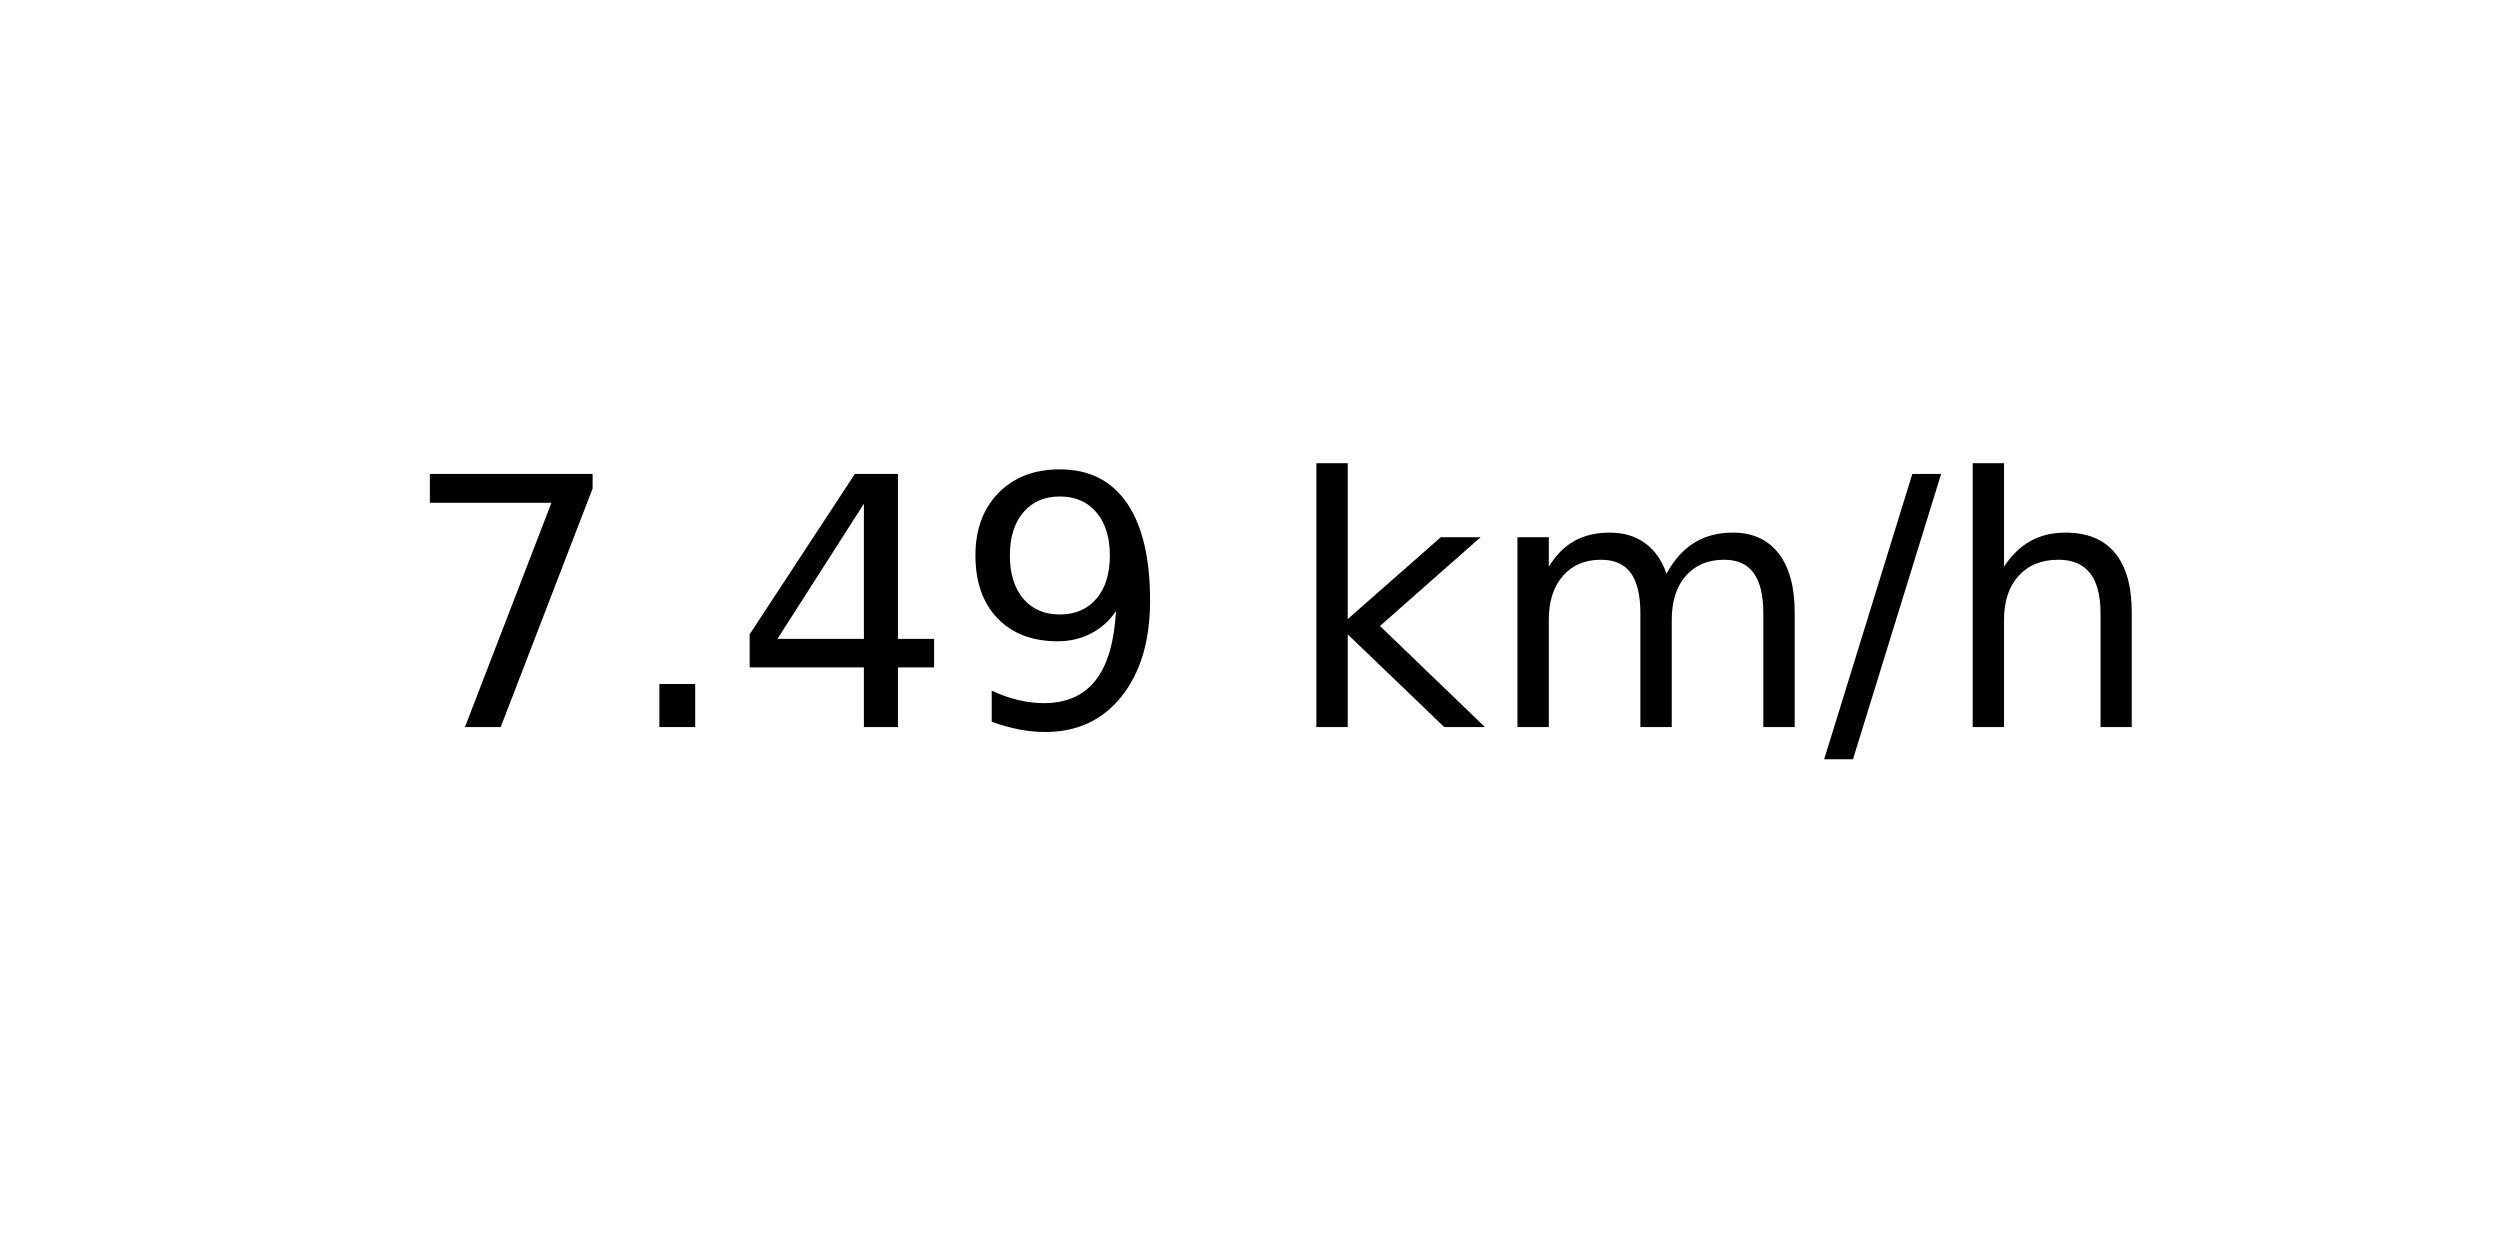
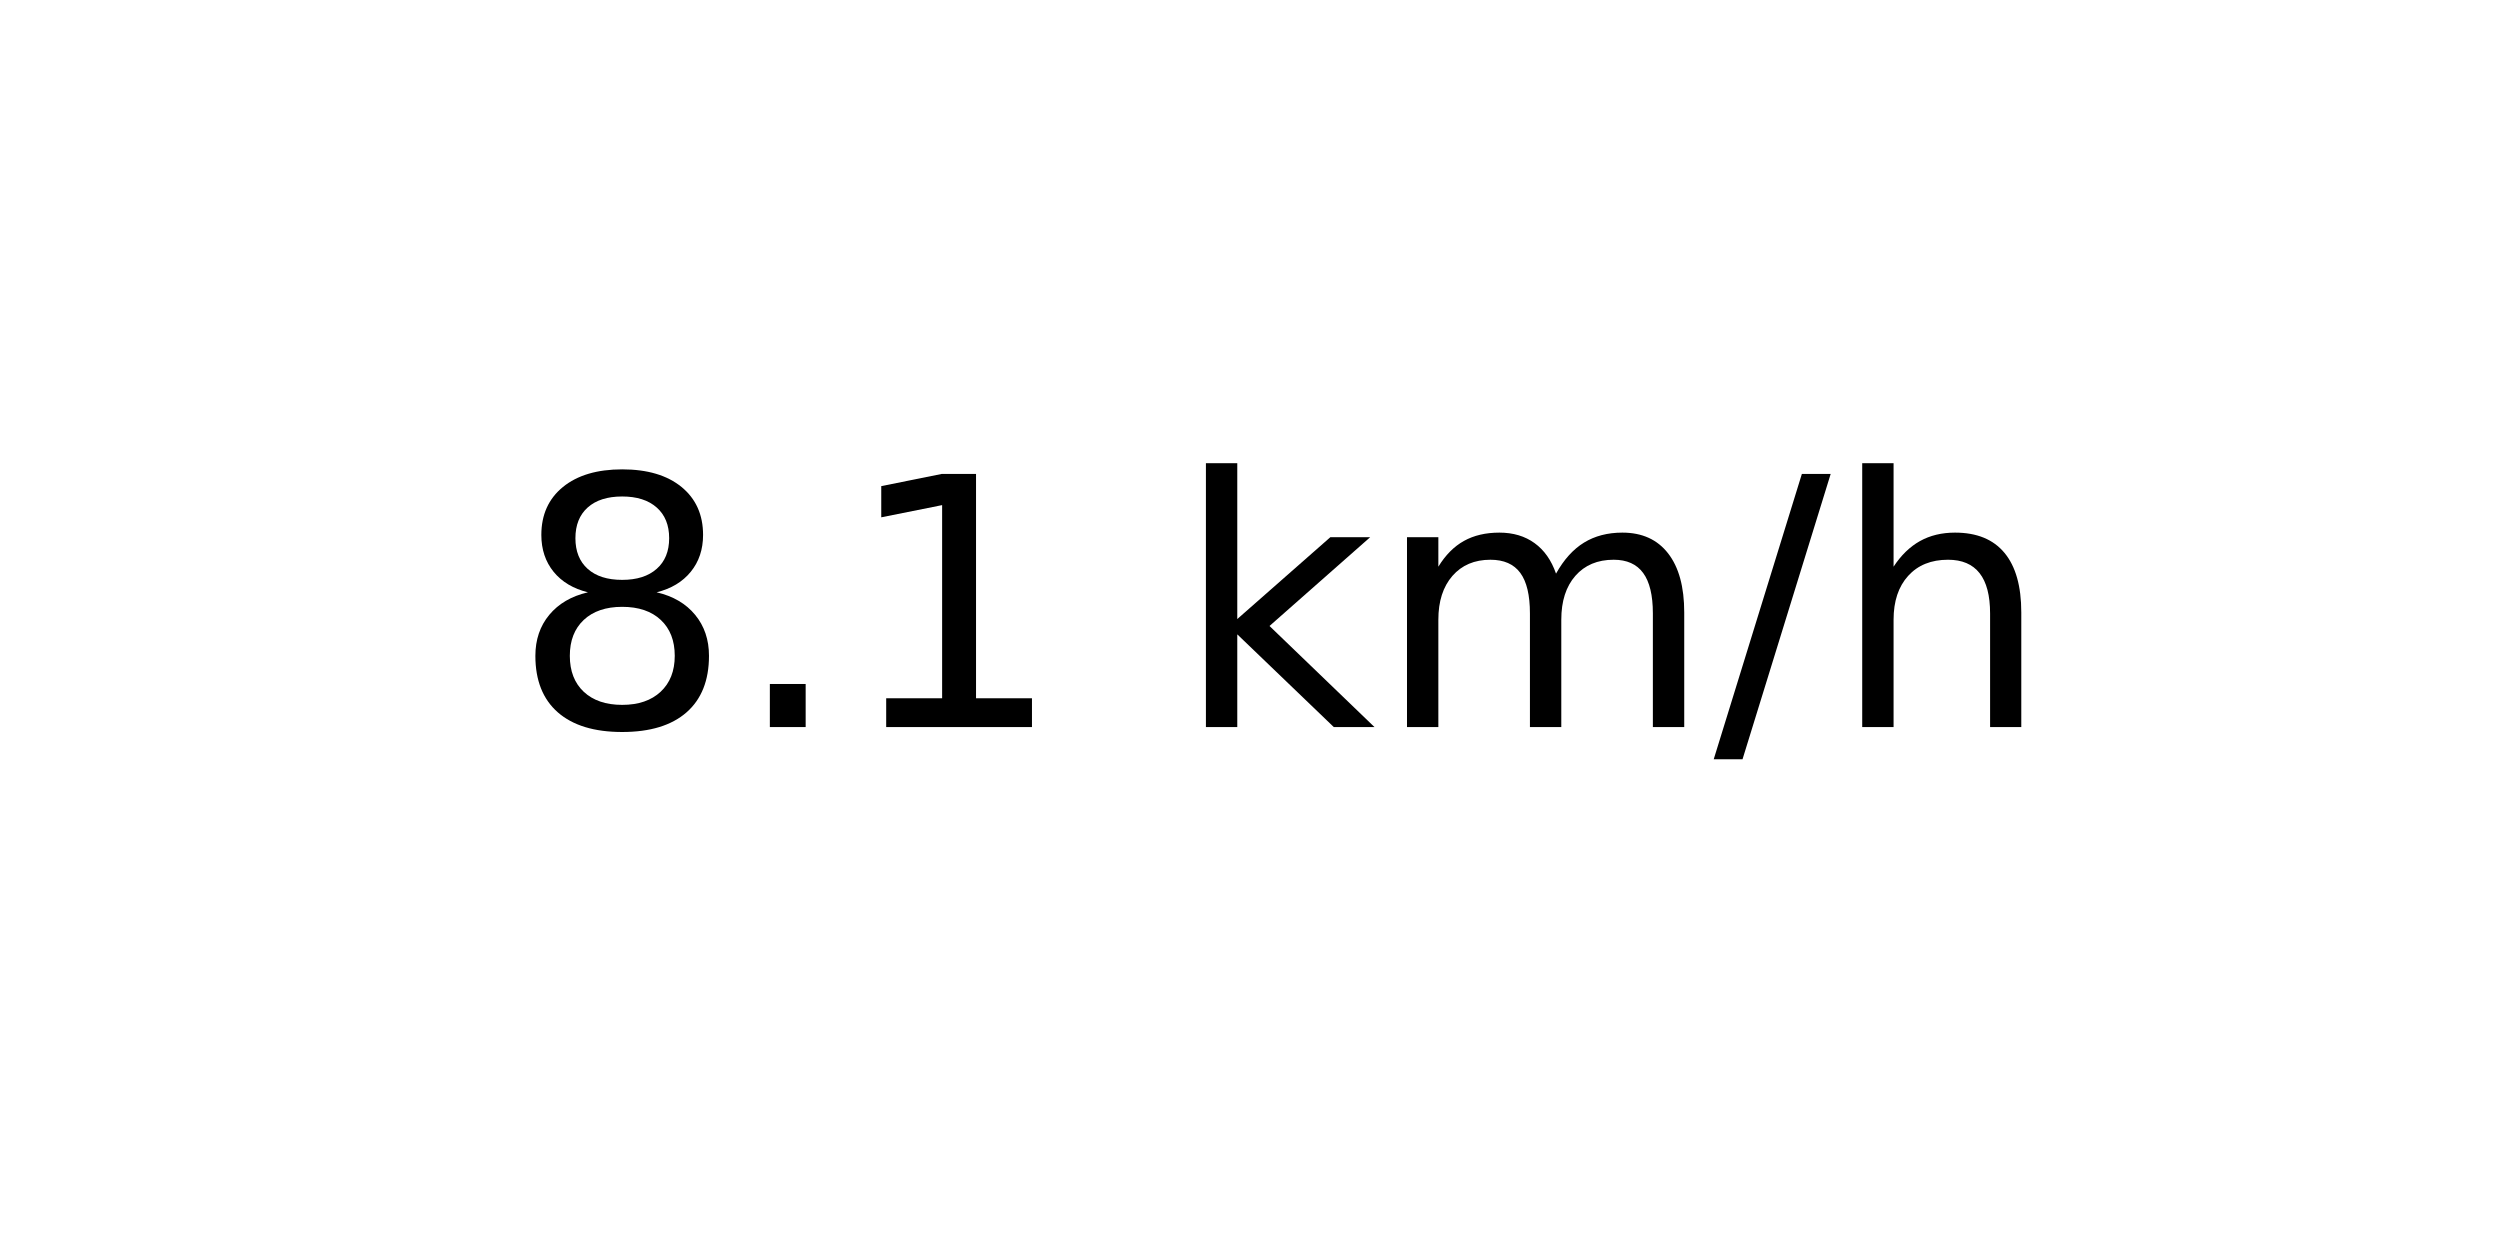
<svg xmlns="http://www.w3.org/2000/svg" xmlns:xlink="http://www.w3.org/1999/xlink" width="72pt" height="36pt" viewBox="0 0 72 36" version="1.1">
  <defs>
    <style type="text/css">*{stroke-linejoin: round; stroke-linecap: butt}</style>
  </defs>
  <g id="figure_1">
    <g id="axes_1">
      <g id="text_1">
-         <g transform="translate(11.55937 20.93937) scale(0.1 -0.1)">
+         <g transform="translate(14.74062 20.93937) scale(0.1 -0.1)">
          <defs>
-             <path id="DejaVuSans-37" d="M 525 4666  L 3525 4666  L 3525 4397  L 1831 0  L 1172 0  L 2766 4134  L 525 4134  L 525 4666  z " transform="scale(0.015625)" />
+             <path id="DejaVuSans-38" d="M 2034 2216  Q 1584 2216 1326 1975  Q 1069 1734 1069 1313  Q 1069 891 1326 650  Q 1584 409 2034 409  Q 2484 409 2743 651  Q 3003 894 3003 1313  Q 3003 1734 2745 1975  Q 2488 2216 2034 2216  z M 1403 2484  Q 997 2584 770 2862  Q 544 3141 544 3541  Q 544 4100 942 4425  Q 1341 4750 2034 4750  Q 2731 4750 3128 4425  Q 3525 4100 3525 3541  Q 3525 3141 3298 2862  Q 3072 2584 2669 2484  Q 3125 2378 3379 2068  Q 3634 1759 3634 1313  Q 3634 634 3220 271  Q 2806 -91 2034 -91  Q 1263 -91 848 271  Q 434 634 434 1313  Q 434 1759 690 2068  Q 947 2378 1403 2484  z M 1172 3481  Q 1172 3119 1398 2916  Q 1625 2713 2034 2713  Q 2441 2713 2670 2916  Q 2900 3119 2900 3481  Q 2900 3844 2670 4047  Q 2441 4250 2034 4250  Q 1625 4250 1398 4047  Q 1172 3844 1172 3481  z " transform="scale(0.015625)" />
            <path id="DejaVuSans-2e" d="M 684 794  L 1344 794  L 1344 0  L 684 0  L 684 794  z " transform="scale(0.015625)" />
-             <path id="DejaVuSans-34" d="M 2419 4116  L 825 1625  L 2419 1625  L 2419 4116  z M 2253 4666  L 3047 4666  L 3047 1625  L 3713 1625  L 3713 1100  L 3047 1100  L 3047 0  L 2419 0  L 2419 1100  L 313 1100  L 313 1709  L 2253 4666  z " transform="scale(0.015625)" />
-             <path id="DejaVuSans-39" d="M 703 97  L 703 672  Q 941 559 1184 500  Q 1428 441 1663 441  Q 2288 441 2617 861  Q 2947 1281 2994 2138  Q 2813 1869 2534 1725  Q 2256 1581 1919 1581  Q 1219 1581 811 2004  Q 403 2428 403 3163  Q 403 3881 828 4315  Q 1253 4750 1959 4750  Q 2769 4750 3195 4129  Q 3622 3509 3622 2328  Q 3622 1225 3098 567  Q 2575 -91 1691 -91  Q 1453 -91 1209 -44  Q 966 3 703 97  z M 1959 2075  Q 2384 2075 2632 2365  Q 2881 2656 2881 3163  Q 2881 3666 2632 3958  Q 2384 4250 1959 4250  Q 1534 4250 1286 3958  Q 1038 3666 1038 3163  Q 1038 2656 1286 2365  Q 1534 2075 1959 2075  z " transform="scale(0.015625)" />
+             <path id="DejaVuSans-31" d="M 794 531  L 1825 531  L 1825 4091  L 703 3866  L 703 4441  L 1819 4666  L 2450 4666  L 2450 531  L 3481 531  L 3481 0  L 794 0  L 794 531  z " transform="scale(0.015625)" />
            <path id="DejaVuSans-20" transform="scale(0.015625)" />
            <path id="DejaVuSans-6b" d="M 581 4863  L 1159 4863  L 1159 1991  L 2875 3500  L 3609 3500  L 1753 1863  L 3688 0  L 2938 0  L 1159 1709  L 1159 0  L 581 0  L 581 4863  z " transform="scale(0.015625)" />
            <path id="DejaVuSans-6d" d="M 3328 2828  Q 3544 3216 3844 3400  Q 4144 3584 4550 3584  Q 5097 3584 5394 3201  Q 5691 2819 5691 2113  L 5691 0  L 5113 0  L 5113 2094  Q 5113 2597 4934 2840  Q 4756 3084 4391 3084  Q 3944 3084 3684 2787  Q 3425 2491 3425 1978  L 3425 0  L 2847 0  L 2847 2094  Q 2847 2600 2669 2842  Q 2491 3084 2119 3084  Q 1678 3084 1418 2786  Q 1159 2488 1159 1978  L 1159 0  L 581 0  L 581 3500  L 1159 3500  L 1159 2956  Q 1356 3278 1631 3431  Q 1906 3584 2284 3584  Q 2666 3584 2933 3390  Q 3200 3197 3328 2828  z " transform="scale(0.015625)" />
            <path id="DejaVuSans-2f" d="M 1625 4666  L 2156 4666  L 531 -594  L 0 -594  L 1625 4666  z " transform="scale(0.015625)" />
            <path id="DejaVuSans-68" d="M 3513 2113  L 3513 0  L 2938 0  L 2938 2094  Q 2938 2591 2744 2837  Q 2550 3084 2163 3084  Q 1697 3084 1428 2787  Q 1159 2491 1159 1978  L 1159 0  L 581 0  L 581 4863  L 1159 4863  L 1159 2956  Q 1366 3272 1645 3428  Q 1925 3584 2291 3584  Q 2894 3584 3203 3211  Q 3513 2838 3513 2113  z " transform="scale(0.015625)" />
          </defs>
-           <use xlink:href="#DejaVuSans-37" />
+           <use xlink:href="#DejaVuSans-38" />
          <use xlink:href="#DejaVuSans-2e" x="63.623" />
-           <use xlink:href="#DejaVuSans-34" x="95.41" />
-           <use xlink:href="#DejaVuSans-39" x="159.033" />
-           <use xlink:href="#DejaVuSans-20" x="222.656" />
-           <use xlink:href="#DejaVuSans-6b" x="254.443" />
-           <use xlink:href="#DejaVuSans-6d" x="312.354" />
-           <use xlink:href="#DejaVuSans-2f" x="409.766" />
-           <use xlink:href="#DejaVuSans-68" x="443.457" />
+           <use xlink:href="#DejaVuSans-31" x="95.41" />
+           <use xlink:href="#DejaVuSans-20" x="159.033" />
+           <use xlink:href="#DejaVuSans-6b" x="190.82" />
+           <use xlink:href="#DejaVuSans-6d" x="248.73" />
+           <use xlink:href="#DejaVuSans-2f" x="346.143" />
+           <use xlink:href="#DejaVuSans-68" x="379.834" />
        </g>
      </g>
    </g>
  </g>
</svg>
